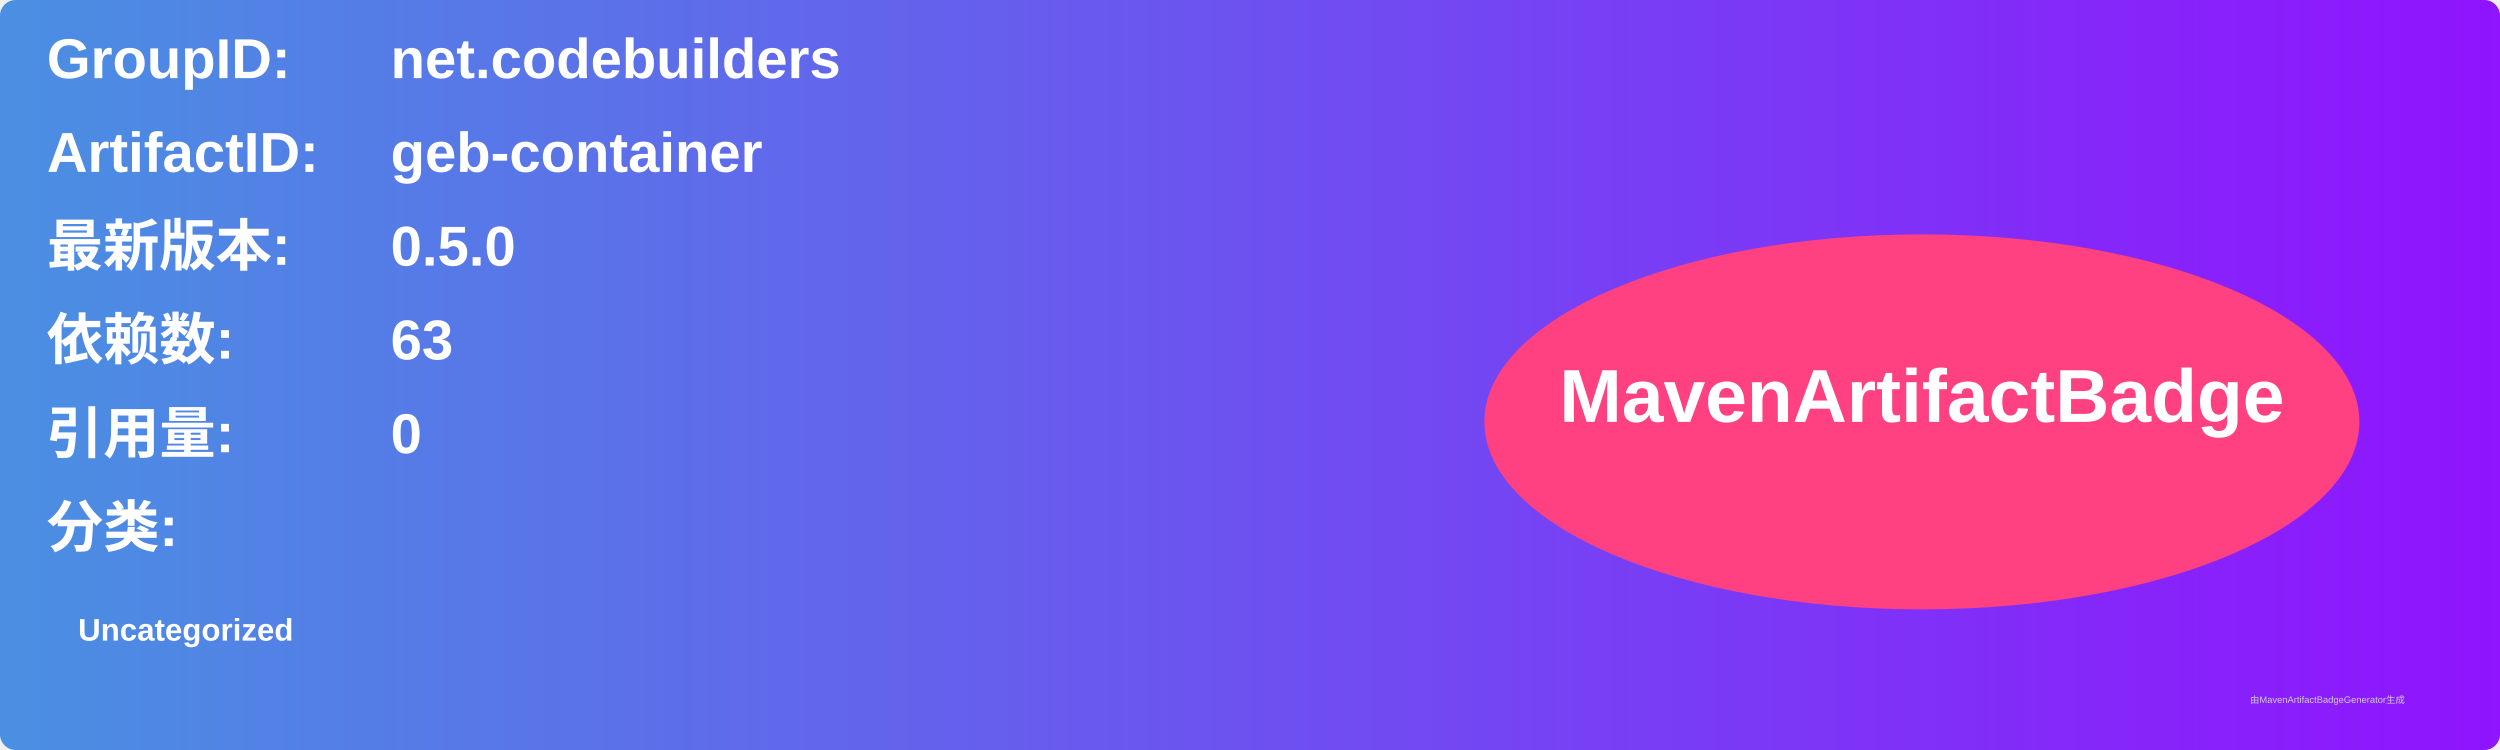
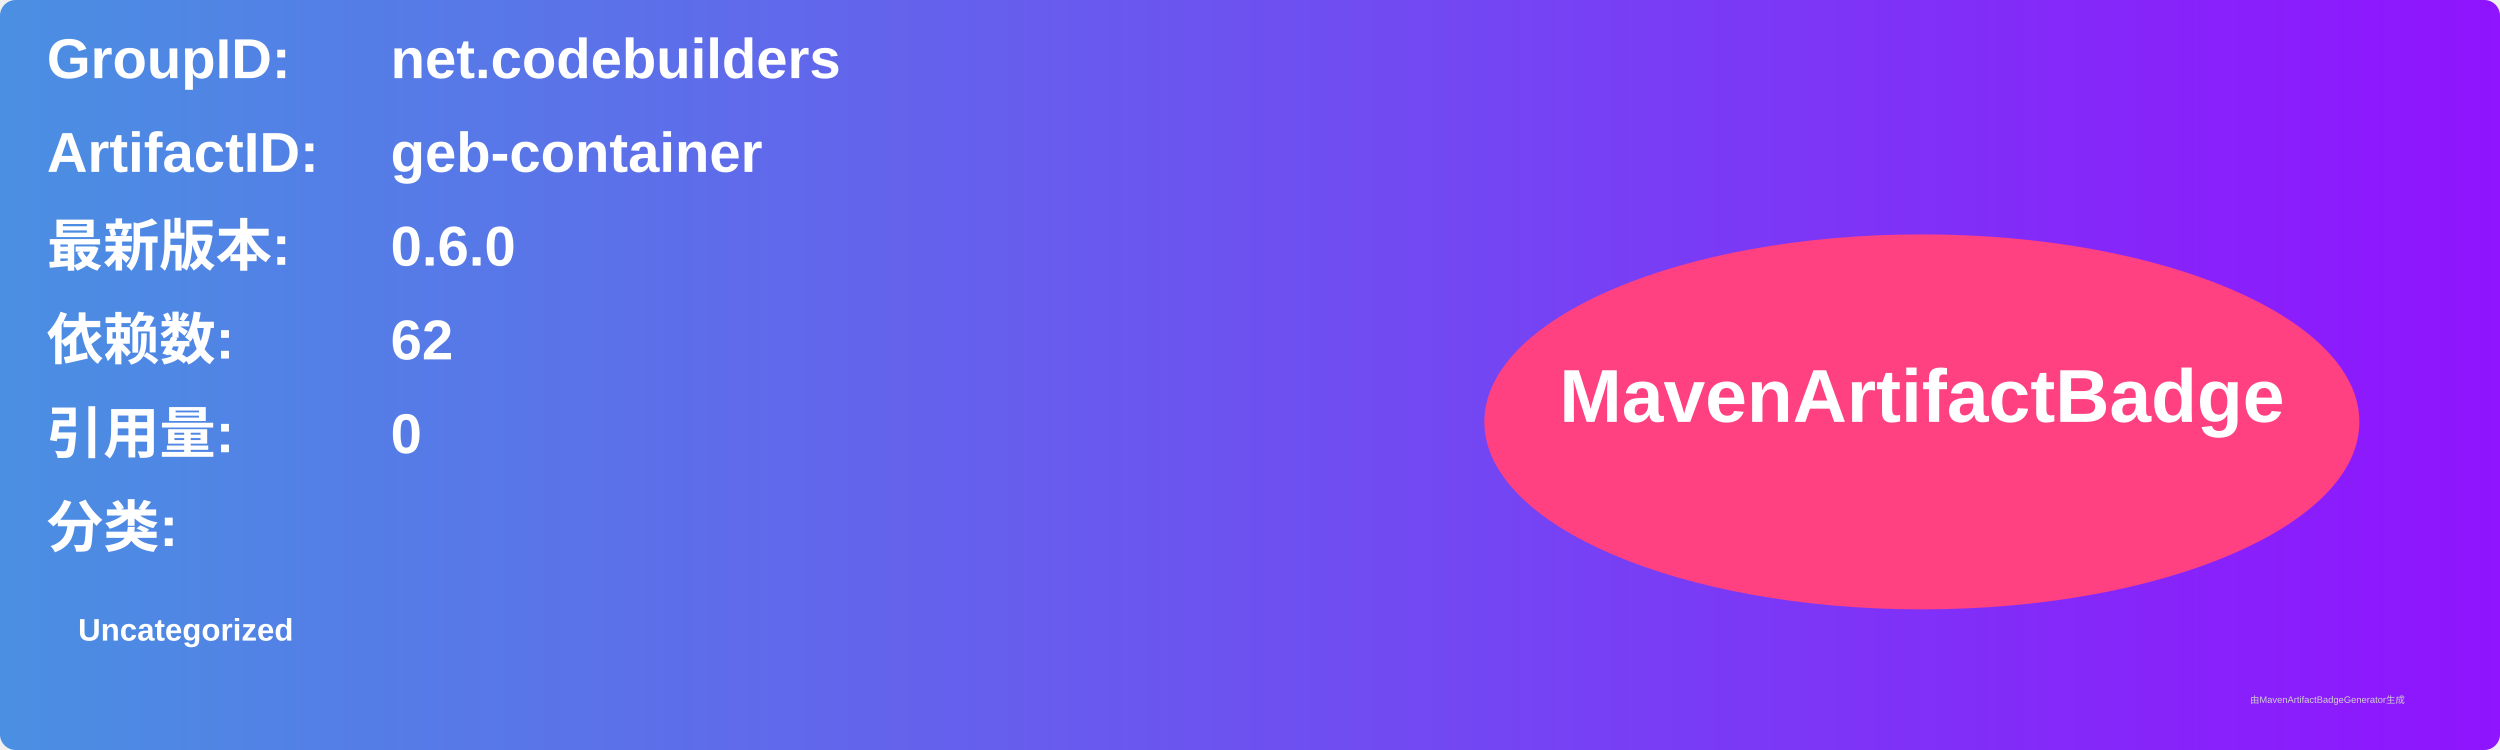
<svg xmlns="http://www.w3.org/2000/svg" width="800" height="240" viewBox="0 0 800 240">
  <linearGradient id="grad" x1="0%" y1="0%" x2="100%" y2="0%">
    <stop offset="0%" stop-color="#4a90e2" />
    <stop offset="100%" stop-color="#9013fe" />
  </linearGradient>
  <rect width="100%" height="100%" rx="5" ry="5" fill="url(#grad)" />
  <g transform="translate(15, 15)">
    <text x="0" y="10" font-family="Arial" font-size="18" fill="white" font-weight="bold" width="260">GroupID:</text>
    <text x="110" y="10" font-family="Arial" font-size="18" fill="white" font-weight="bold" width="460">net.codebuilders</text>
    <text x="0" y="40" font-family="Arial" font-size="18" fill="white" font-weight="bold" width="260">ArtifactID:</text>
    <text x="110" y="40" font-family="Arial" font-size="18" fill="white" font-weight="bold" width="460">geb-container</text>
    <text x="0" y="70" font-family="Arial" font-size="18" fill="white" font-weight="bold">最新版本:</text>
    <text x="110" y="70" font-family="Arial" font-size="18" fill="white" font-weight="bold">
-       <tspan font-weight="bold">0.5.0</tspan>
+       <tspan font-weight="bold">0.6.0</tspan>
    </text>
    <text x="0" y="100" font-family="Arial" font-size="18" fill="white" font-weight="bold">依赖数: </text>
    <text x="110" y="100" font-family="Arial" font-size="18" fill="white">
-       <tspan font-weight="bold">63</tspan>
+       <tspan font-weight="bold">62</tspan>
    </text>
    <text x="0" y="130" font-family="Arial" font-size="18" fill="white" font-weight="bold">引用量: </text>
    <text x="110" y="130" font-family="Arial" font-size="18" fill="white">
      <tspan font-weight="bold">0</tspan>
    </text>
    <text x="0" y="160" font-family="Arial" font-size="18" fill="white" font-weight="bold">分类:</text>
    <text x="10" y="190" font-family="Arial" font-size="10" fill="white">
      <tspan font-weight="bold">Uncategorized</tspan>
    </text>
    <ellipse cx="600" cy="120" rx="140" ry="60" fill="#ff4081" />
    <text x="600" y="120" text-anchor="middle" font-family="Arial" font-size="24" fill="white" font-weight="bold">MavenArtifactBadge</text>
  </g>
  <text x="720" y="225" font-family="Arial" font-size="3" fill="#d0d0d0">由MavenArtifactBadgeGenerator生成</text>
</svg>
